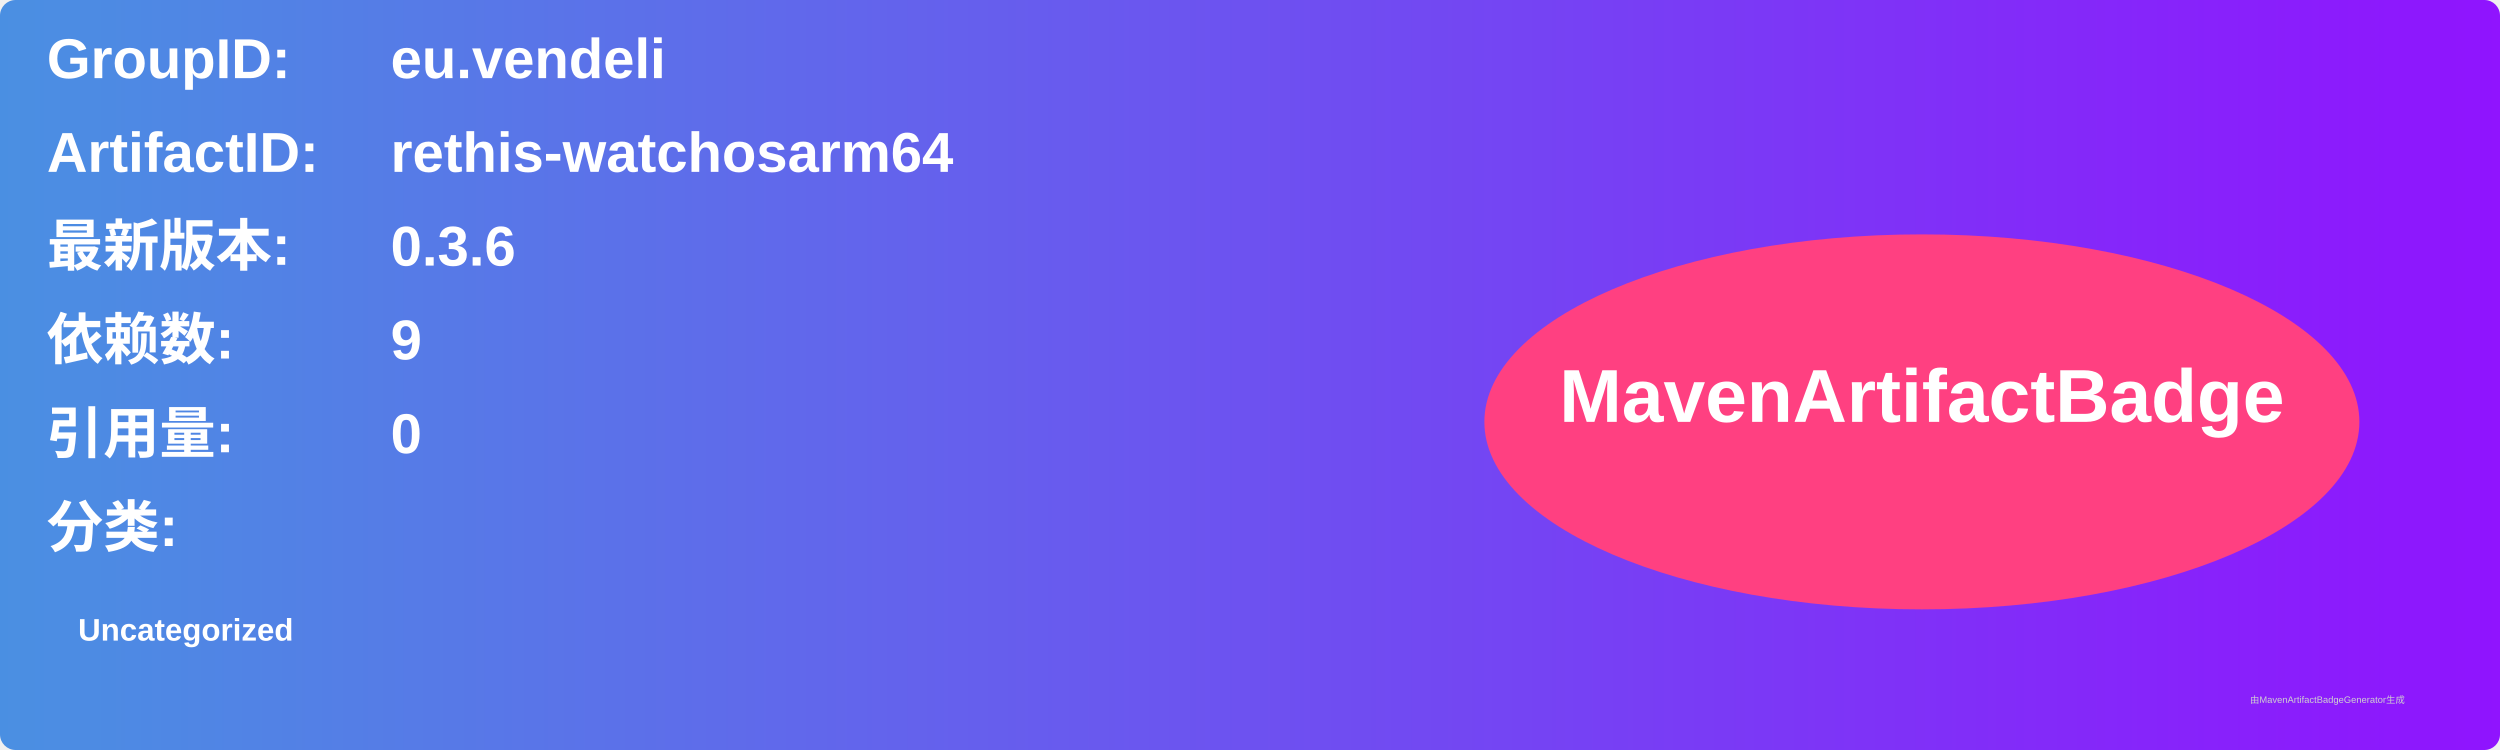
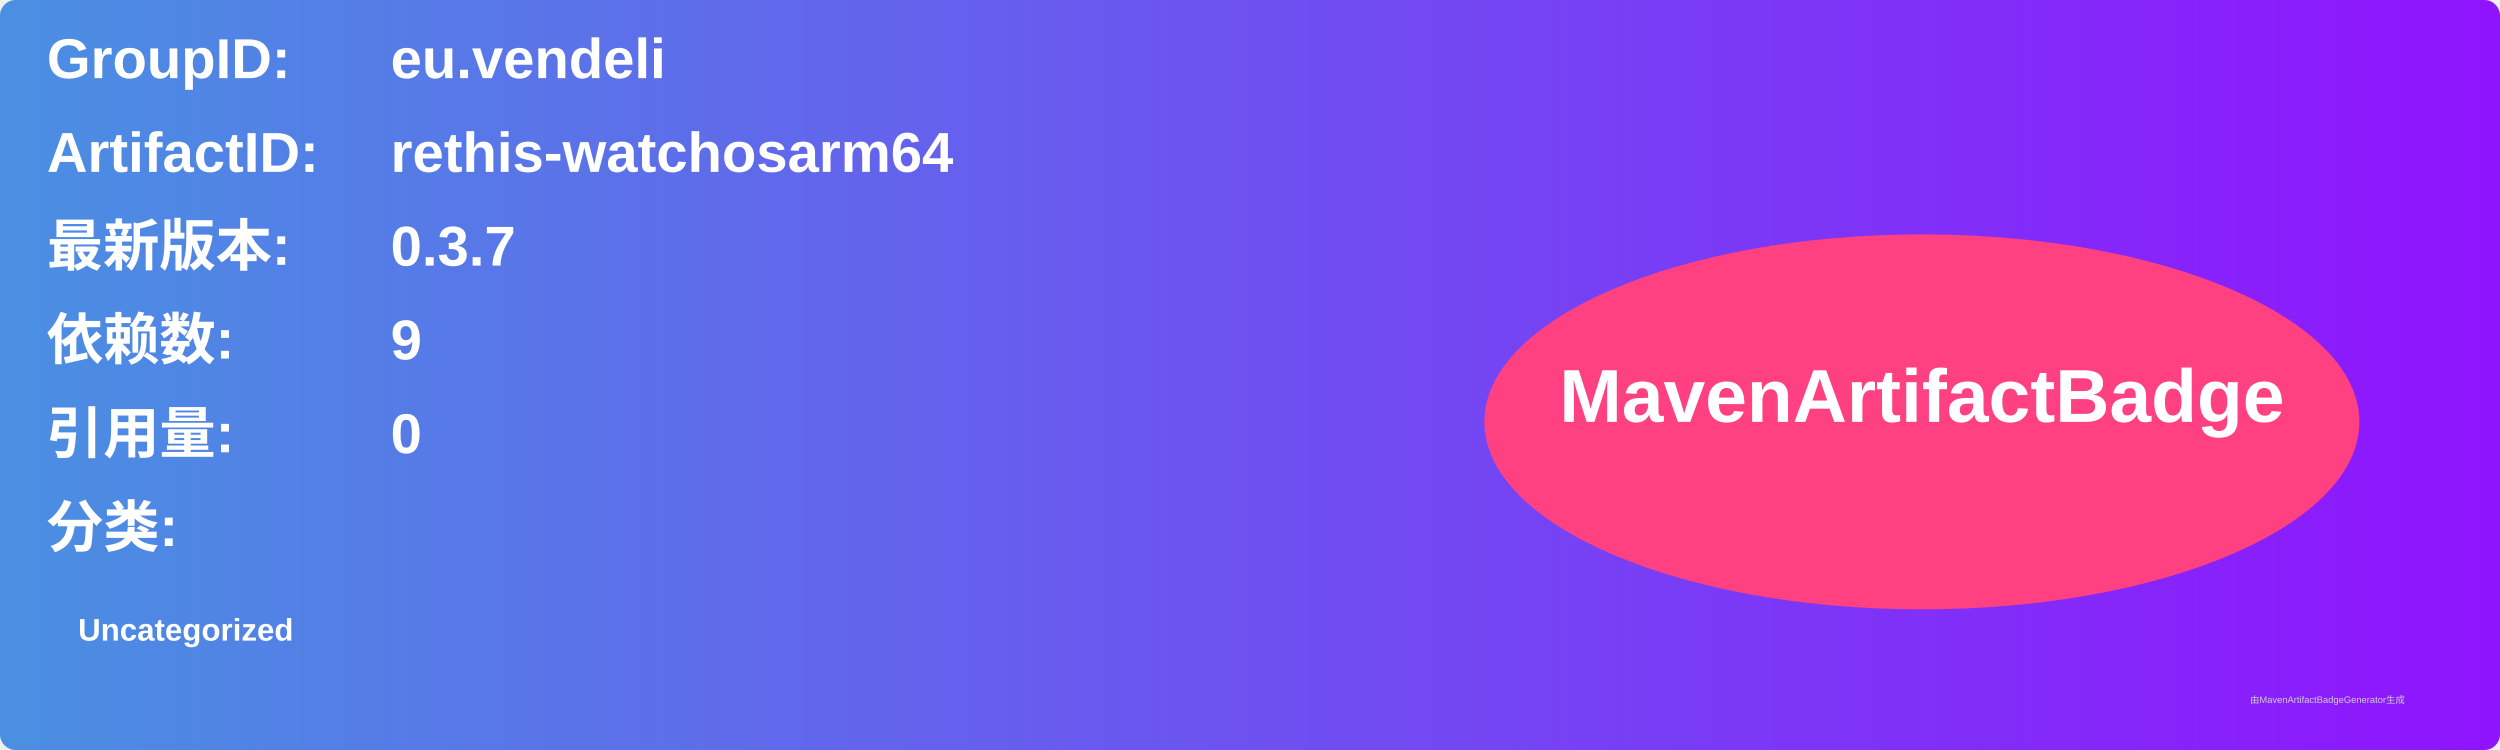
<svg xmlns="http://www.w3.org/2000/svg" width="800" height="240" viewBox="0 0 800 240">
  <linearGradient id="grad" x1="0%" y1="0%" x2="100%" y2="0%">
    <stop offset="0%" stop-color="#4a90e2" />
    <stop offset="100%" stop-color="#9013fe" />
  </linearGradient>
  <rect width="100%" height="100%" rx="5" ry="5" fill="url(#grad)" />
  <g transform="translate(15, 15)">
    <text x="0" y="10" font-family="Arial" font-size="18" fill="white" font-weight="bold" width="260">GroupID:</text>
    <text x="110" y="10" font-family="Arial" font-size="18" fill="white" font-weight="bold" width="460">eu.vendeli</text>
    <text x="0" y="40" font-family="Arial" font-size="18" fill="white" font-weight="bold" width="260">ArtifactID:</text>
    <text x="110" y="40" font-family="Arial" font-size="18" fill="white" font-weight="bold" width="460">rethis-watchosarm64</text>
    <text x="0" y="70" font-family="Arial" font-size="18" fill="white" font-weight="bold">最新版本:</text>
    <text x="110" y="70" font-family="Arial" font-size="18" fill="white" font-weight="bold">
-       <tspan font-weight="bold">0.3.6</tspan>
+       <tspan font-weight="bold">0.3.7</tspan>
    </text>
    <text x="0" y="100" font-family="Arial" font-size="18" fill="white" font-weight="bold">依赖数: </text>
    <text x="110" y="100" font-family="Arial" font-size="18" fill="white">
      <tspan font-weight="bold">9</tspan>
    </text>
    <text x="0" y="130" font-family="Arial" font-size="18" fill="white" font-weight="bold">引用量: </text>
    <text x="110" y="130" font-family="Arial" font-size="18" fill="white">
      <tspan font-weight="bold">0</tspan>
    </text>
    <text x="0" y="160" font-family="Arial" font-size="18" fill="white" font-weight="bold">分类:</text>
    <text x="10" y="190" font-family="Arial" font-size="10" fill="white">
      <tspan font-weight="bold">Uncategorized</tspan>
    </text>
    <ellipse cx="600" cy="120" rx="140" ry="60" fill="#ff4081" />
    <text x="600" y="120" text-anchor="middle" font-family="Arial" font-size="24" fill="white" font-weight="bold">MavenArtifactBadge</text>
  </g>
  <text x="720" y="225" font-family="Arial" font-size="3" fill="#d0d0d0">由MavenArtifactBadgeGenerator生成</text>
</svg>
